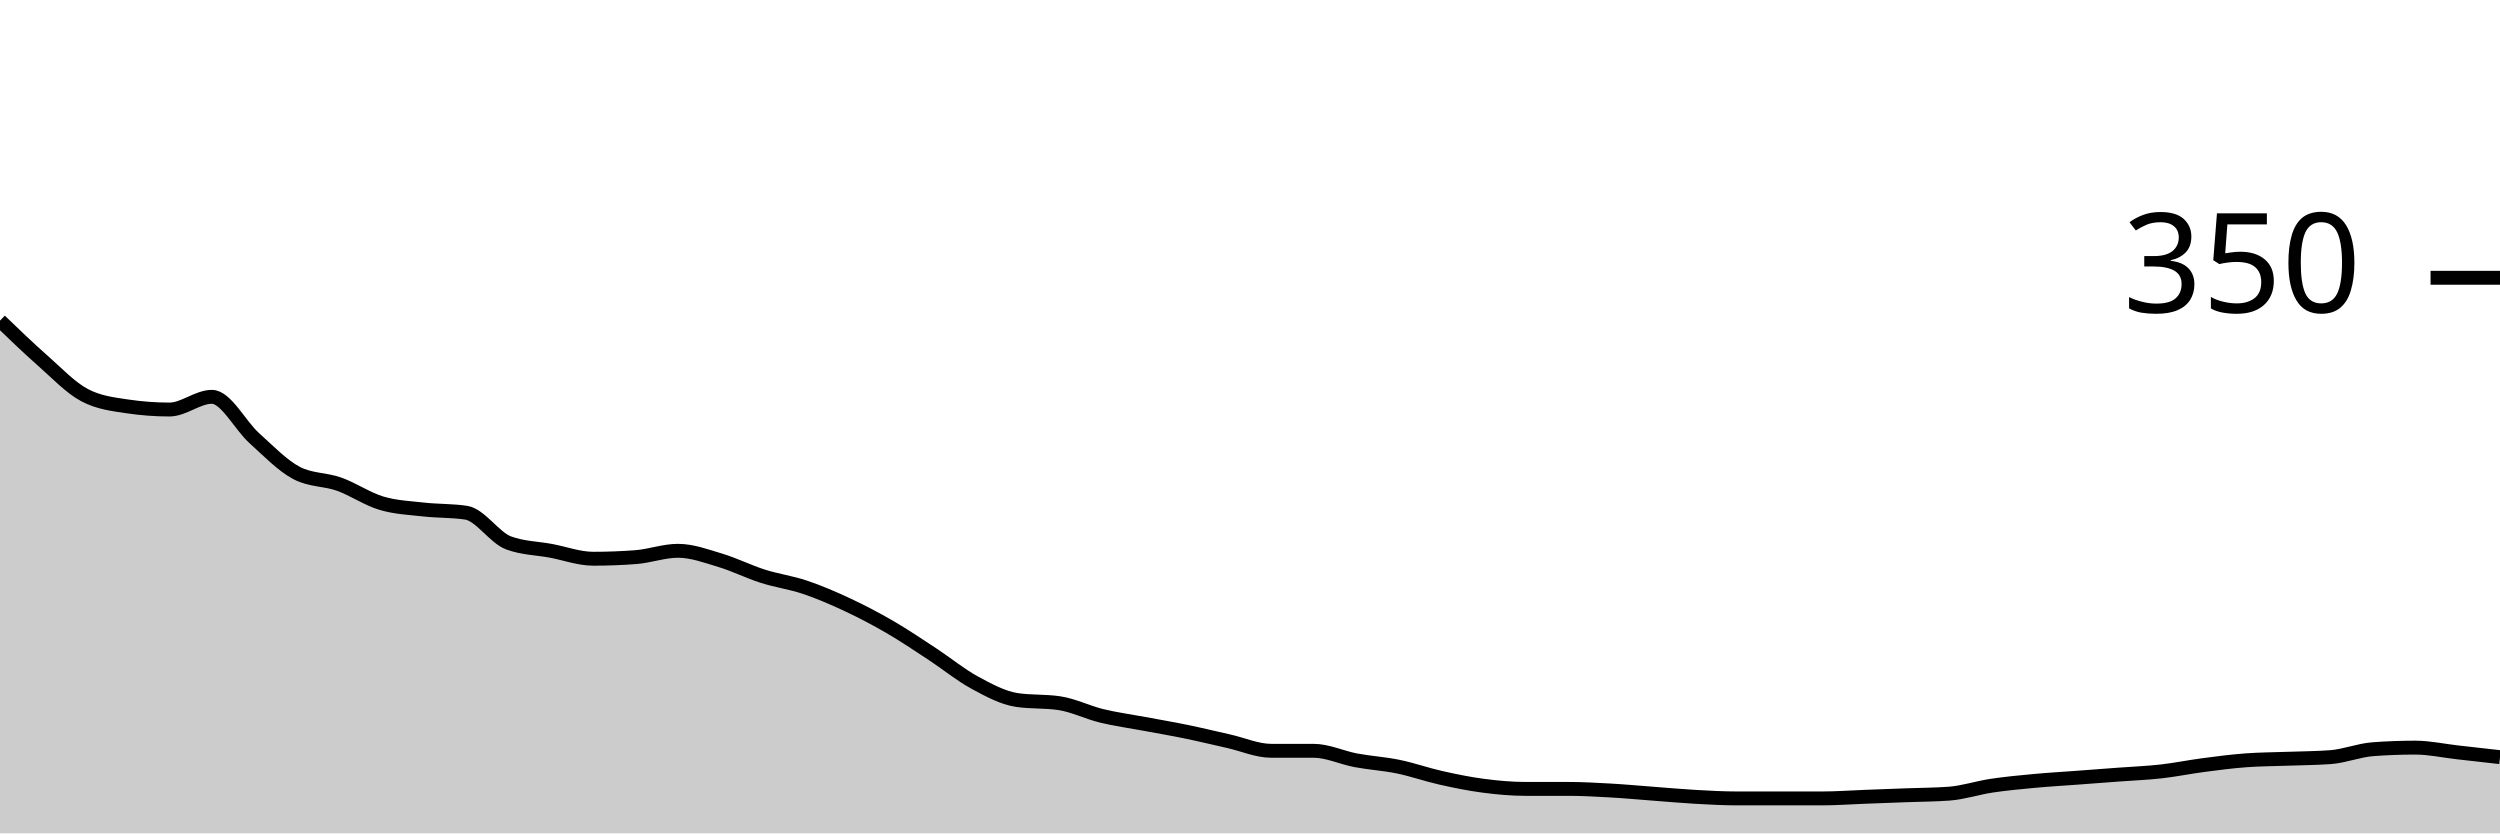
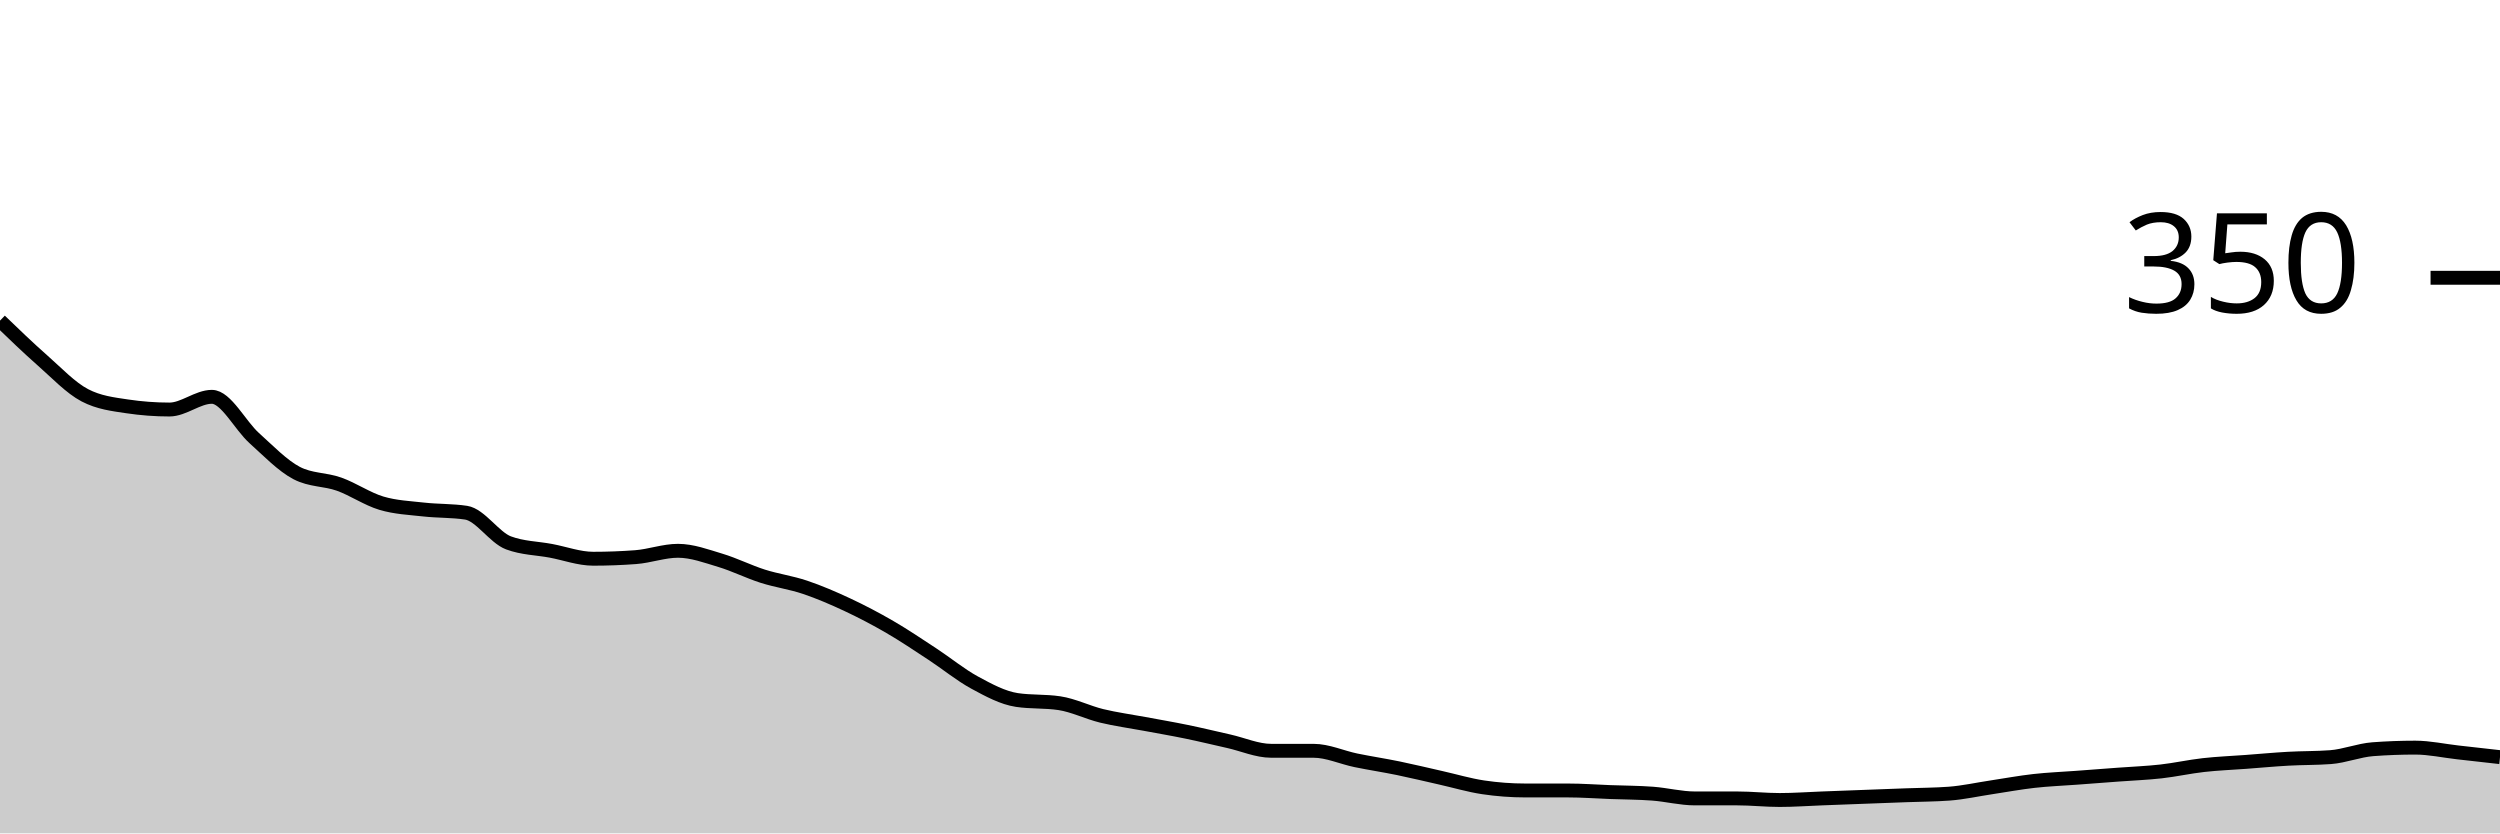
<svg xmlns="http://www.w3.org/2000/svg" viewBox="0 0 180 60">
  <g transform="translate(0,20)">
-     <path class="area" fill="rgba(0, 0, 0, 0.2)" d="M0,3.086C1.017,4.067,2.034,5.048,3.051,5.943C4.068,6.838,5.085,7.924,6.102,8.457C7.119,8.99,8.136,9.105,9.153,9.257C10.169,9.41,11.186,9.486,12.203,9.486C13.22,9.486,14.237,8.571,15.254,8.571C16.271,8.571,17.288,10.629,18.305,11.543C19.322,12.457,20.339,13.524,21.356,14.057C22.373,14.59,23.39,14.495,24.407,14.857C25.424,15.219,26.441,15.924,27.458,16.229C28.475,16.533,29.492,16.571,30.508,16.686C31.525,16.8,32.542,16.762,33.559,16.914C34.576,17.067,35.593,18.705,36.61,19.086C37.627,19.467,38.644,19.467,39.661,19.657C40.678,19.848,41.695,20.229,42.712,20.229C43.729,20.229,44.746,20.19,45.763,20.114C46.78,20.038,47.797,19.657,48.814,19.657C49.831,19.657,50.847,20.038,51.864,20.343C52.881,20.648,53.898,21.162,54.915,21.486C55.932,21.81,56.949,21.943,57.966,22.286C58.983,22.629,60,23.067,61.017,23.543C62.034,24.019,63.051,24.552,64.068,25.143C65.085,25.733,66.102,26.419,67.119,27.086C68.136,27.752,69.153,28.59,70.169,29.143C71.186,29.695,72.203,30.248,73.22,30.4C74.237,30.552,75.254,30.476,76.271,30.629C77.288,30.781,78.305,31.295,79.322,31.543C80.339,31.79,81.356,31.924,82.373,32.114C83.39,32.305,84.407,32.476,85.424,32.686C86.441,32.895,87.458,33.143,88.475,33.371C89.492,33.6,90.508,34.057,91.525,34.057C92.542,34.057,93.559,34.057,94.576,34.057C95.593,34.057,96.61,34.552,97.627,34.743C98.644,34.933,99.661,34.99,100.678,35.2C101.695,35.41,102.712,35.771,103.729,36C104.746,36.229,105.763,36.438,106.78,36.571C107.797,36.705,108.814,36.8,109.831,36.8C110.847,36.8,111.864,36.8,112.881,36.8C113.898,36.8,114.915,36.857,115.932,36.914C116.949,36.971,117.966,37.067,118.983,37.143C120,37.219,121.017,37.314,122.034,37.371C123.051,37.429,124.068,37.486,125.085,37.486C126.102,37.486,127.119,37.486,128.136,37.486C129.153,37.486,130.169,37.486,131.186,37.486C132.203,37.486,133.22,37.41,134.237,37.371C135.254,37.333,136.271,37.295,137.288,37.257C138.305,37.219,139.322,37.219,140.339,37.143C141.356,37.067,142.373,36.724,143.39,36.571C144.407,36.419,145.424,36.324,146.441,36.229C147.458,36.133,148.475,36.076,149.492,36C150.508,35.924,151.525,35.848,152.542,35.771C153.559,35.695,154.576,35.657,155.593,35.543C156.61,35.429,157.627,35.219,158.644,35.086C159.661,34.952,160.678,34.819,161.695,34.743C162.712,34.667,163.729,34.667,164.746,34.629C165.763,34.59,166.78,34.59,167.797,34.514C168.814,34.438,169.831,34.019,170.847,33.943C171.864,33.867,172.881,33.829,173.898,33.829C174.915,33.829,175.932,34.057,176.949,34.171C177.966,34.286,178.983,34.4,180,34.514L180,40C178.983,40,177.966,40,176.949,40C175.932,40,174.915,40,173.898,40C172.881,40,171.864,40,170.847,40C169.831,40,168.814,40,167.797,40C166.78,40,165.763,40,164.746,40C163.729,40,162.712,40,161.695,40C160.678,40,159.661,40,158.644,40C157.627,40,156.61,40,155.593,40C154.576,40,153.559,40,152.542,40C151.525,40,150.508,40,149.492,40C148.475,40,147.458,40,146.441,40C145.424,40,144.407,40,143.39,40C142.373,40,141.356,40,140.339,40C139.322,40,138.305,40,137.288,40C136.271,40,135.254,40,134.237,40C133.22,40,132.203,40,131.186,40C130.169,40,129.153,40,128.136,40C127.119,40,126.102,40,125.085,40C124.068,40,123.051,40,122.034,40C121.017,40,120,40,118.983,40C117.966,40,116.949,40,115.932,40C114.915,40,113.898,40,112.881,40C111.864,40,110.847,40,109.831,40C108.814,40,107.797,40,106.78,40C105.763,40,104.746,40,103.729,40C102.712,40,101.695,40,100.678,40C99.661,40,98.644,40,97.627,40C96.61,40,95.593,40,94.576,40C93.559,40,92.542,40,91.525,40C90.508,40,89.492,40,88.475,40C87.458,40,86.441,40,85.424,40C84.407,40,83.39,40,82.373,40C81.356,40,80.339,40,79.322,40C78.305,40,77.288,40,76.271,40C75.254,40,74.237,40,73.22,40C72.203,40,71.186,40,70.169,40C69.153,40,68.136,40,67.119,40C66.102,40,65.085,40,64.068,40C63.051,40,62.034,40,61.017,40C60,40,58.983,40,57.966,40C56.949,40,55.932,40,54.915,40C53.898,40,52.881,40,51.864,40C50.847,40,49.831,40,48.814,40C47.797,40,46.78,40,45.763,40C44.746,40,43.729,40,42.712,40C41.695,40,40.678,40,39.661,40C38.644,40,37.627,40,36.61,40C35.593,40,34.576,40,33.559,40C32.542,40,31.525,40,30.508,40C29.492,40,28.475,40,27.458,40C26.441,40,25.424,40,24.407,40C23.39,40,22.373,40,21.356,40C20.339,40,19.322,40,18.305,40C17.288,40,16.271,40,15.254,40C14.237,40,13.22,40,12.203,40C11.186,40,10.169,40,9.153,40C8.136,40,7.119,40,6.102,40C5.085,40,4.068,40,3.051,40C2.034,40,1.017,40,0,40Z" />
-     <path class="line" stroke="black" fill="none" d="M0,3.086C1.017,4.067,2.034,5.048,3.051,5.943C4.068,6.838,5.085,7.924,6.102,8.457C7.119,8.99,8.136,9.105,9.153,9.257C10.169,9.41,11.186,9.486,12.203,9.486C13.22,9.486,14.237,8.571,15.254,8.571C16.271,8.571,17.288,10.629,18.305,11.543C19.322,12.457,20.339,13.524,21.356,14.057C22.373,14.59,23.39,14.495,24.407,14.857C25.424,15.219,26.441,15.924,27.458,16.229C28.475,16.533,29.492,16.571,30.508,16.686C31.525,16.8,32.542,16.762,33.559,16.914C34.576,17.067,35.593,18.705,36.61,19.086C37.627,19.467,38.644,19.467,39.661,19.657C40.678,19.848,41.695,20.229,42.712,20.229C43.729,20.229,44.746,20.19,45.763,20.114C46.78,20.038,47.797,19.657,48.814,19.657C49.831,19.657,50.847,20.038,51.864,20.343C52.881,20.648,53.898,21.162,54.915,21.486C55.932,21.81,56.949,21.943,57.966,22.286C58.983,22.629,60,23.067,61.017,23.543C62.034,24.019,63.051,24.552,64.068,25.143C65.085,25.733,66.102,26.419,67.119,27.086C68.136,27.752,69.153,28.59,70.169,29.143C71.186,29.695,72.203,30.248,73.22,30.4C74.237,30.552,75.254,30.476,76.271,30.629C77.288,30.781,78.305,31.295,79.322,31.543C80.339,31.79,81.356,31.924,82.373,32.114C83.39,32.305,84.407,32.476,85.424,32.686C86.441,32.895,87.458,33.143,88.475,33.371C89.492,33.6,90.508,34.057,91.525,34.057C92.542,34.057,93.559,34.057,94.576,34.057C95.593,34.057,96.61,34.552,97.627,34.743C98.644,34.933,99.661,34.99,100.678,35.2C101.695,35.41,102.712,35.771,103.729,36C104.746,36.229,105.763,36.438,106.78,36.571C107.797,36.705,108.814,36.8,109.831,36.8C110.847,36.8,111.864,36.8,112.881,36.8C113.898,36.8,114.915,36.857,115.932,36.914C116.949,36.971,117.966,37.067,118.983,37.143C120,37.219,121.017,37.314,122.034,37.371C123.051,37.429,124.068,37.486,125.085,37.486C126.102,37.486,127.119,37.486,128.136,37.486C129.153,37.486,130.169,37.486,131.186,37.486C132.203,37.486,133.22,37.41,134.237,37.371C135.254,37.333,136.271,37.295,137.288,37.257C138.305,37.219,139.322,37.219,140.339,37.143C141.356,37.067,142.373,36.724,143.39,36.571C144.407,36.419,145.424,36.324,146.441,36.229C147.458,36.133,148.475,36.076,149.492,36C150.508,35.924,151.525,35.848,152.542,35.771C153.559,35.695,154.576,35.657,155.593,35.543C156.61,35.429,157.627,35.219,158.644,35.086C159.661,34.952,160.678,34.819,161.695,34.743C162.712,34.667,163.729,34.667,164.746,34.629C165.763,34.59,166.78,34.59,167.797,34.514C168.814,34.438,169.831,34.019,170.847,33.943C171.864,33.867,172.881,33.829,173.898,33.829C174.915,33.829,175.932,34.057,176.949,34.171C177.966,34.286,178.983,34.4,180,34.514" />
+     <path class="area" fill="rgba(0, 0, 0, 0.2)" d="M0,3.086C1.017,4.067,2.034,5.048,3.051,5.943C4.068,6.838,5.085,7.924,6.102,8.457C7.119,8.99,8.136,9.105,9.153,9.257C10.169,9.41,11.186,9.486,12.203,9.486C13.22,9.486,14.237,8.571,15.254,8.571C16.271,8.571,17.288,10.629,18.305,11.543C19.322,12.457,20.339,13.524,21.356,14.057C22.373,14.59,23.39,14.495,24.407,14.857C25.424,15.219,26.441,15.924,27.458,16.229C28.475,16.533,29.492,16.571,30.508,16.686C31.525,16.8,32.542,16.762,33.559,16.914C34.576,17.067,35.593,18.705,36.61,19.086C37.627,19.467,38.644,19.467,39.661,19.657C40.678,19.848,41.695,20.229,42.712,20.229C43.729,20.229,44.746,20.19,45.763,20.114C46.78,20.038,47.797,19.657,48.814,19.657C49.831,19.657,50.847,20.038,51.864,20.343C52.881,20.648,53.898,21.162,54.915,21.486C55.932,21.81,56.949,21.943,57.966,22.286C58.983,22.629,60,23.067,61.017,23.543C62.034,24.019,63.051,24.552,64.068,25.143C65.085,25.733,66.102,26.419,67.119,27.086C68.136,27.752,69.153,28.59,70.169,29.143C71.186,29.695,72.203,30.248,73.22,30.4C74.237,30.552,75.254,30.476,76.271,30.629C77.288,30.781,78.305,31.295,79.322,31.543C80.339,31.79,81.356,31.924,82.373,32.114C83.39,32.305,84.407,32.476,85.424,32.686C86.441,32.895,87.458,33.143,88.475,33.371C89.492,33.6,90.508,34.057,91.525,34.057C92.542,34.057,93.559,34.057,94.576,34.057C95.593,34.057,96.61,34.533,97.627,34.743C98.644,34.952,99.661,35.105,100.678,35.314C101.695,35.524,102.712,35.771,103.729,36C104.746,36.229,105.763,36.533,106.78,36.686C107.797,36.838,108.814,36.914,109.831,36.914C110.847,36.914,111.864,36.914,112.881,36.914C113.898,36.914,114.915,36.99,115.932,37.029C116.949,37.067,117.966,37.067,118.983,37.143C120,37.219,121.017,37.486,122.034,37.486C123.051,37.486,124.068,37.486,125.085,37.486C126.102,37.486,127.119,37.6,128.136,37.6C129.153,37.6,130.169,37.524,131.186,37.486C132.203,37.448,133.22,37.41,134.237,37.371C135.254,37.333,136.271,37.295,137.288,37.257C138.305,37.219,139.322,37.219,140.339,37.143C141.356,37.067,142.373,36.838,143.39,36.686C144.407,36.533,145.424,36.343,146.441,36.229C147.458,36.114,148.475,36.076,149.492,36C150.508,35.924,151.525,35.848,152.542,35.771C153.559,35.695,154.576,35.657,155.593,35.543C156.61,35.429,157.627,35.2,158.644,35.086C159.661,34.971,160.678,34.933,161.695,34.857C162.712,34.781,163.729,34.686,164.746,34.629C165.763,34.571,166.78,34.59,167.797,34.514C168.814,34.438,169.831,34.019,170.847,33.943C171.864,33.867,172.881,33.829,173.898,33.829C174.915,33.829,175.932,34.057,176.949,34.171C177.966,34.286,178.983,34.4,180,34.514L180,40C178.983,40,177.966,40,176.949,40C175.932,40,174.915,40,173.898,40C172.881,40,171.864,40,170.847,40C169.831,40,168.814,40,167.797,40C166.78,40,165.763,40,164.746,40C163.729,40,162.712,40,161.695,40C160.678,40,159.661,40,158.644,40C157.627,40,156.61,40,155.593,40C154.576,40,153.559,40,152.542,40C151.525,40,150.508,40,149.492,40C148.475,40,147.458,40,146.441,40C145.424,40,144.407,40,143.39,40C142.373,40,141.356,40,140.339,40C139.322,40,138.305,40,137.288,40C136.271,40,135.254,40,134.237,40C133.22,40,132.203,40,131.186,40C130.169,40,129.153,40,128.136,40C127.119,40,126.102,40,125.085,40C124.068,40,123.051,40,122.034,40C121.017,40,120,40,118.983,40C117.966,40,116.949,40,115.932,40C114.915,40,113.898,40,112.881,40C111.864,40,110.847,40,109.831,40C108.814,40,107.797,40,106.78,40C105.763,40,104.746,40,103.729,40C102.712,40,101.695,40,100.678,40C99.661,40,98.644,40,97.627,40C96.61,40,95.593,40,94.576,40C93.559,40,92.542,40,91.525,40C90.508,40,89.492,40,88.475,40C87.458,40,86.441,40,85.424,40C84.407,40,83.39,40,82.373,40C81.356,40,80.339,40,79.322,40C78.305,40,77.288,40,76.271,40C75.254,40,74.237,40,73.22,40C72.203,40,71.186,40,70.169,40C69.153,40,68.136,40,67.119,40C66.102,40,65.085,40,64.068,40C63.051,40,62.034,40,61.017,40C60,40,58.983,40,57.966,40C56.949,40,55.932,40,54.915,40C53.898,40,52.881,40,51.864,40C50.847,40,49.831,40,48.814,40C47.797,40,46.78,40,45.763,40C44.746,40,43.729,40,42.712,40C41.695,40,40.678,40,39.661,40C38.644,40,37.627,40,36.61,40C35.593,40,34.576,40,33.559,40C32.542,40,31.525,40,30.508,40C29.492,40,28.475,40,27.458,40C26.441,40,25.424,40,24.407,40C23.39,40,22.373,40,21.356,40C20.339,40,19.322,40,18.305,40C17.288,40,16.271,40,15.254,40C14.237,40,13.22,40,12.203,40C11.186,40,10.169,40,9.153,40C8.136,40,7.119,40,6.102,40C5.085,40,4.068,40,3.051,40C2.034,40,1.017,40,0,40Z" />
+     <path class="line" stroke="black" fill="none" d="M0,3.086C1.017,4.067,2.034,5.048,3.051,5.943C4.068,6.838,5.085,7.924,6.102,8.457C7.119,8.99,8.136,9.105,9.153,9.257C10.169,9.41,11.186,9.486,12.203,9.486C13.22,9.486,14.237,8.571,15.254,8.571C16.271,8.571,17.288,10.629,18.305,11.543C19.322,12.457,20.339,13.524,21.356,14.057C22.373,14.59,23.39,14.495,24.407,14.857C25.424,15.219,26.441,15.924,27.458,16.229C28.475,16.533,29.492,16.571,30.508,16.686C31.525,16.8,32.542,16.762,33.559,16.914C34.576,17.067,35.593,18.705,36.61,19.086C37.627,19.467,38.644,19.467,39.661,19.657C40.678,19.848,41.695,20.229,42.712,20.229C43.729,20.229,44.746,20.19,45.763,20.114C46.78,20.038,47.797,19.657,48.814,19.657C49.831,19.657,50.847,20.038,51.864,20.343C52.881,20.648,53.898,21.162,54.915,21.486C55.932,21.81,56.949,21.943,57.966,22.286C58.983,22.629,60,23.067,61.017,23.543C62.034,24.019,63.051,24.552,64.068,25.143C65.085,25.733,66.102,26.419,67.119,27.086C68.136,27.752,69.153,28.59,70.169,29.143C71.186,29.695,72.203,30.248,73.22,30.4C74.237,30.552,75.254,30.476,76.271,30.629C77.288,30.781,78.305,31.295,79.322,31.543C80.339,31.79,81.356,31.924,82.373,32.114C83.39,32.305,84.407,32.476,85.424,32.686C86.441,32.895,87.458,33.143,88.475,33.371C89.492,33.6,90.508,34.057,91.525,34.057C92.542,34.057,93.559,34.057,94.576,34.057C95.593,34.057,96.61,34.533,97.627,34.743C98.644,34.952,99.661,35.105,100.678,35.314C101.695,35.524,102.712,35.771,103.729,36C104.746,36.229,105.763,36.533,106.78,36.686C107.797,36.838,108.814,36.914,109.831,36.914C110.847,36.914,111.864,36.914,112.881,36.914C113.898,36.914,114.915,36.99,115.932,37.029C116.949,37.067,117.966,37.067,118.983,37.143C120,37.219,121.017,37.486,122.034,37.486C123.051,37.486,124.068,37.486,125.085,37.486C126.102,37.486,127.119,37.6,128.136,37.6C129.153,37.6,130.169,37.524,131.186,37.486C132.203,37.448,133.22,37.41,134.237,37.371C135.254,37.333,136.271,37.295,137.288,37.257C138.305,37.219,139.322,37.219,140.339,37.143C141.356,37.067,142.373,36.838,143.39,36.686C144.407,36.533,145.424,36.343,146.441,36.229C147.458,36.114,148.475,36.076,149.492,36C150.508,35.924,151.525,35.848,152.542,35.771C153.559,35.695,154.576,35.657,155.593,35.543C156.61,35.429,157.627,35.2,158.644,35.086C159.661,34.971,160.678,34.933,161.695,34.857C162.712,34.781,163.729,34.686,164.746,34.629C165.763,34.571,166.78,34.59,167.797,34.514C168.814,34.438,169.831,34.019,170.847,33.943C171.864,33.867,172.881,33.829,173.898,33.829C174.915,33.829,175.932,34.057,176.949,34.171C177.966,34.286,178.983,34.4,180,34.514" />
    <path class="axis-ceiling" stroke-width="1" stroke="black" fill="none" d="M175,0L180,0" />
    <text class="axis-ceiling-label" font-family="sans-serif" text-anchor="end" font-size="10px" x="170" y="2.5">350</text>
  </g>
</svg>
